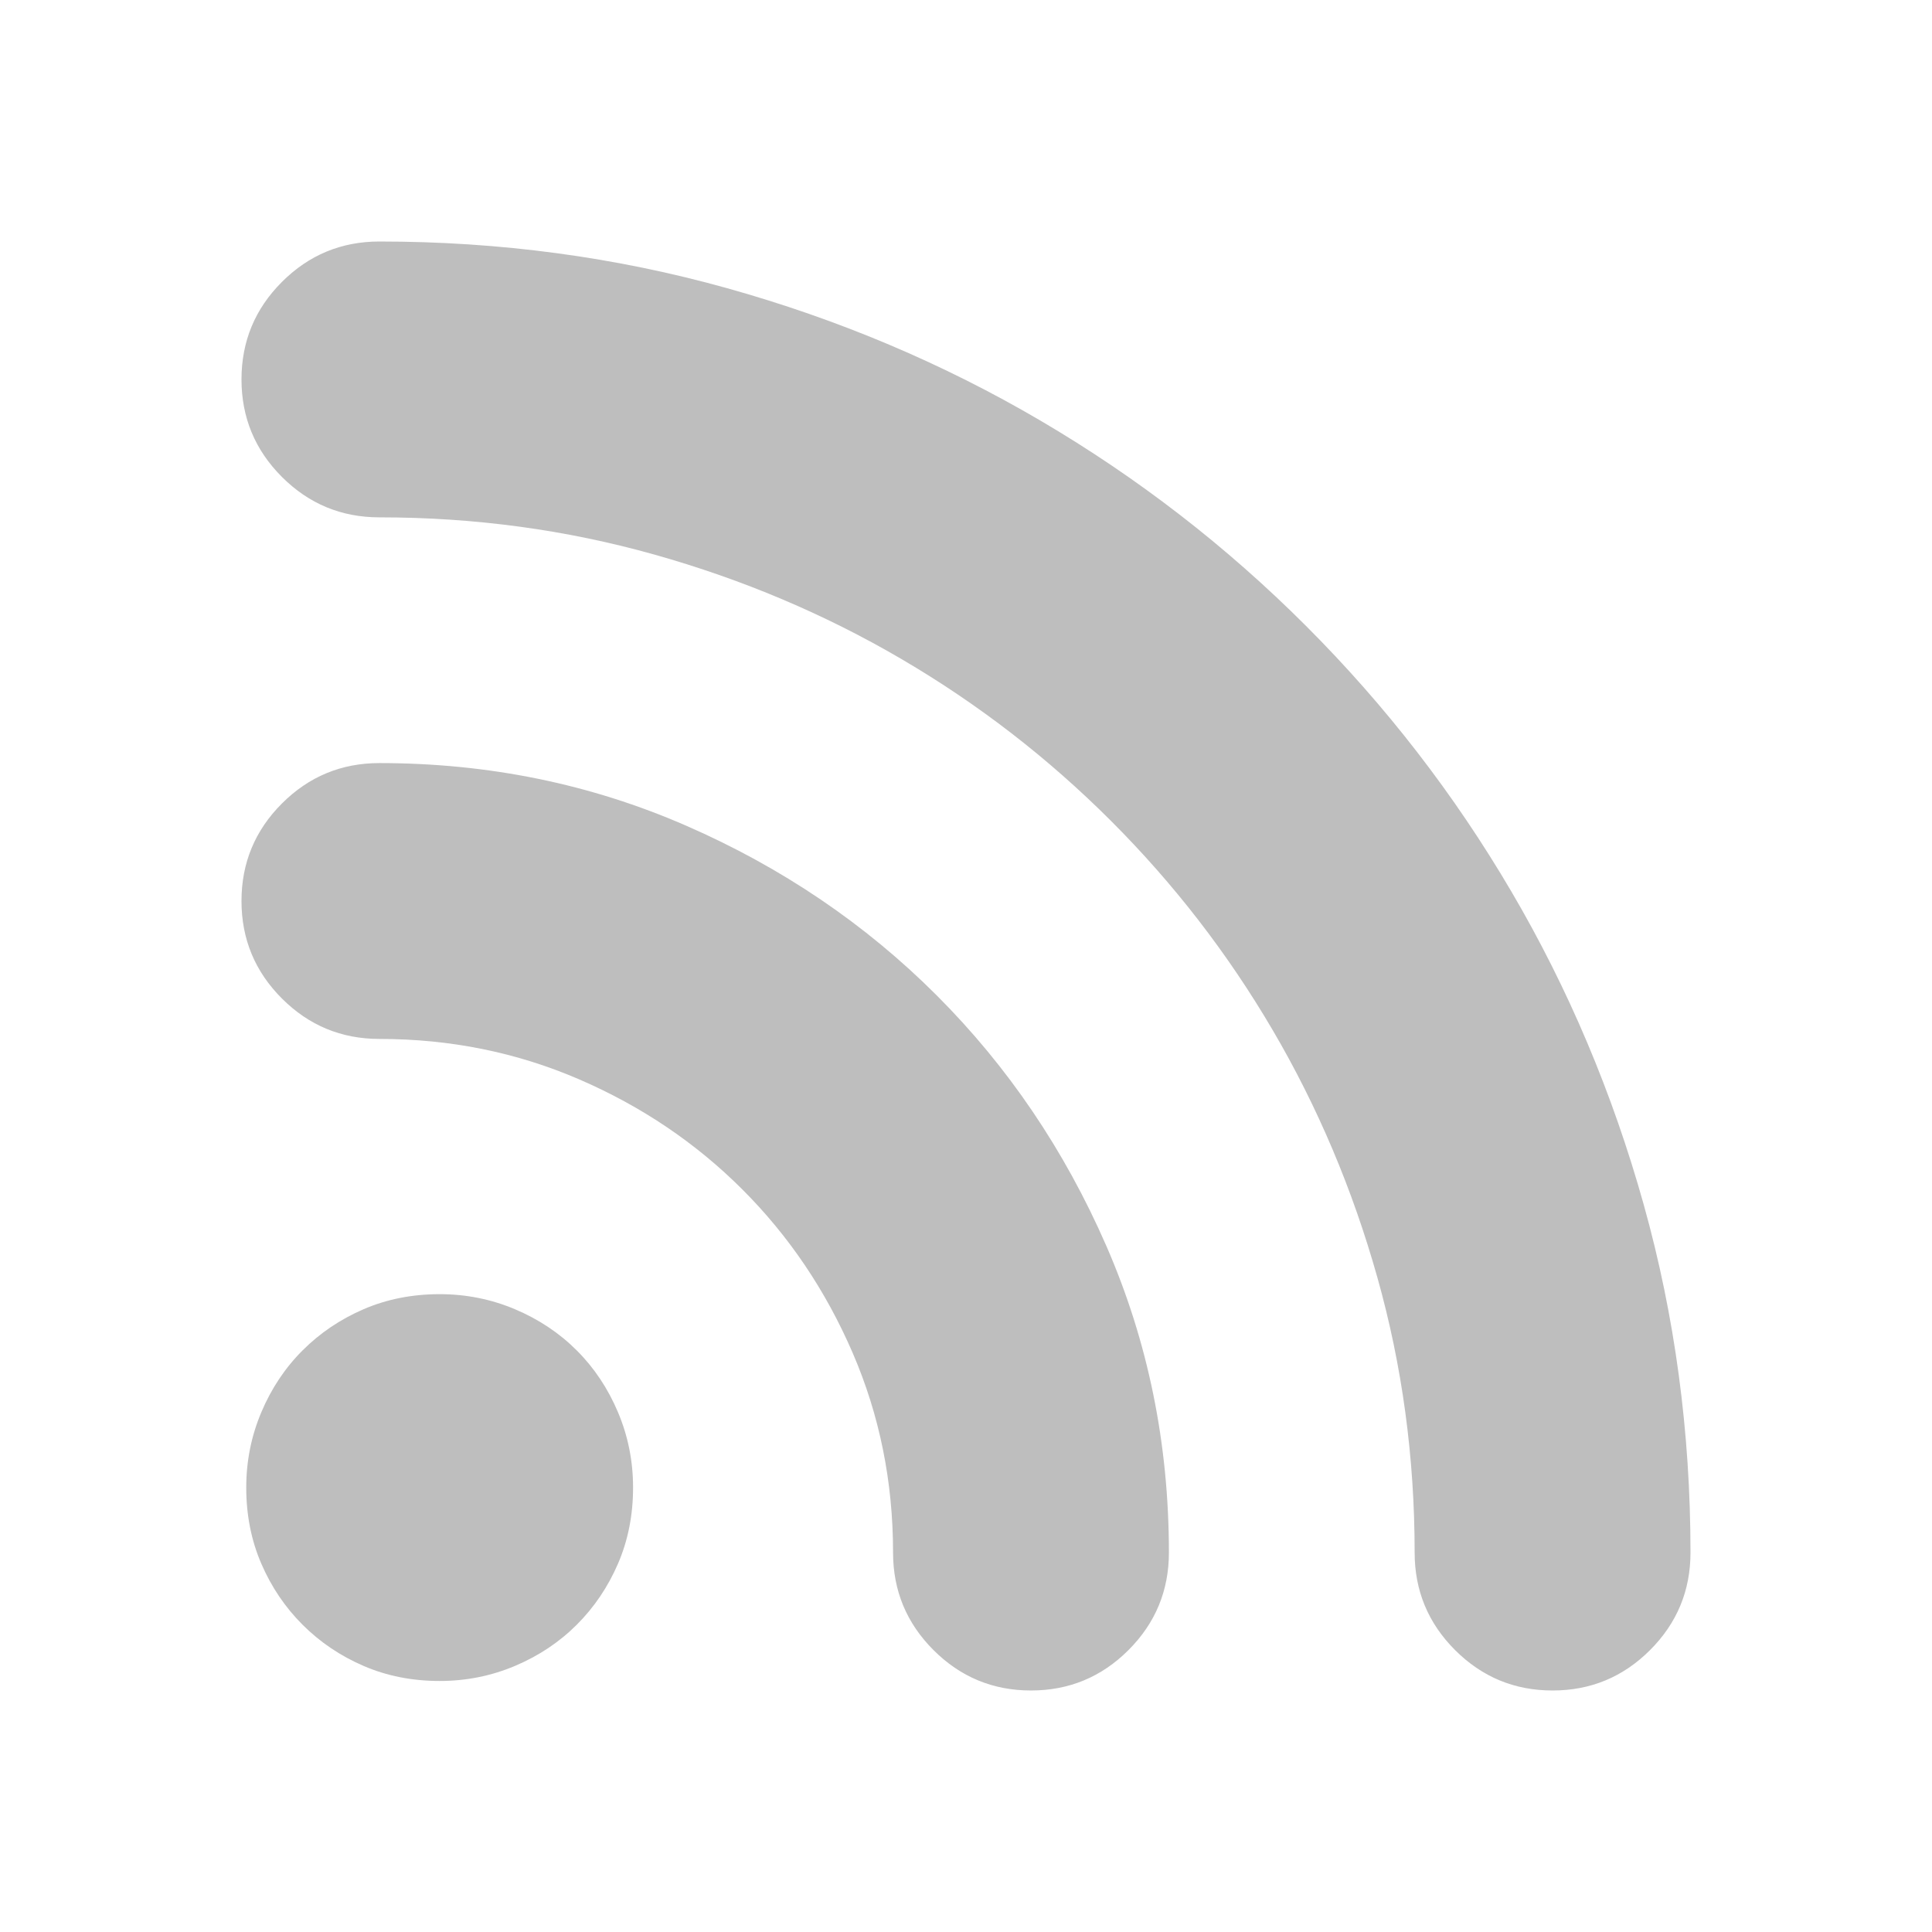
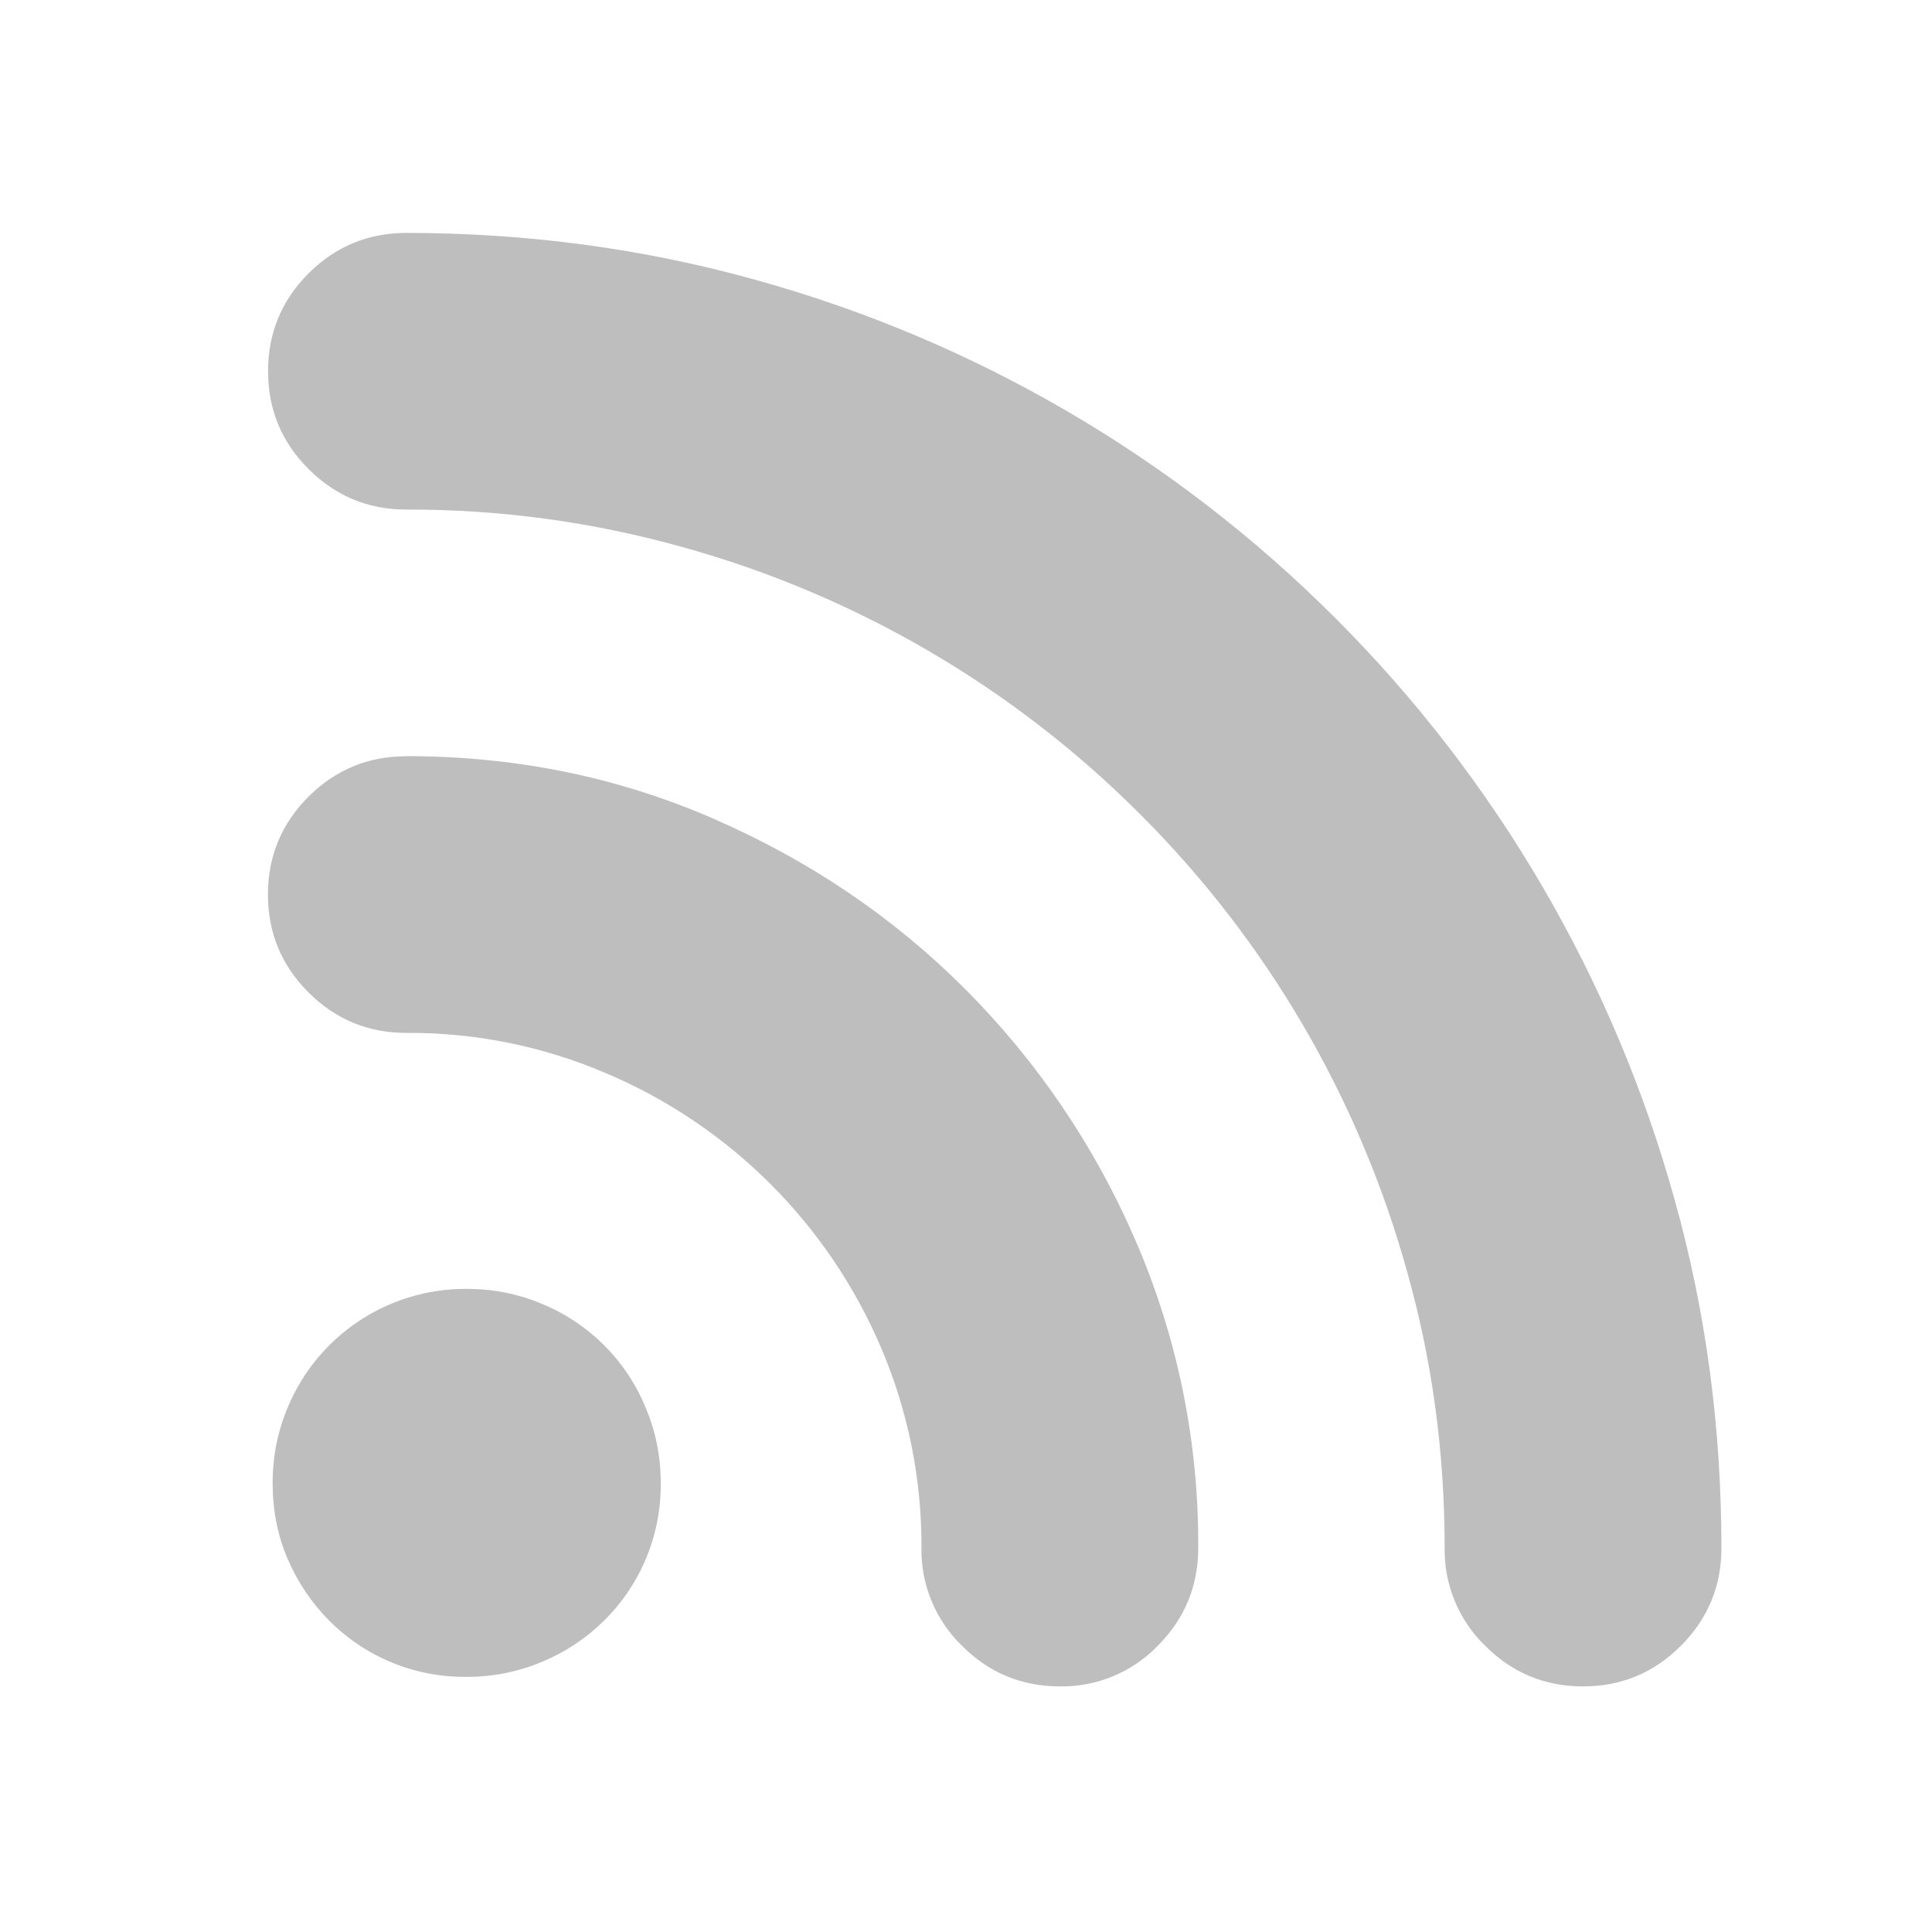
- <svg xmlns="http://www.w3.org/2000/svg" xmlns:ns1="http://www.openswatchbook.org/uri/2009/osb" version="1.1" width="16" height="16" viewBox="0 0 16 16" id="svg2">
-   <defs id="defs8">
-     <linearGradient ns1:paint="solid" id="linearGradient5606">
-       <stop id="stop5608" />
-     </linearGradient>
-     <linearGradient ns1:paint="gradient" id="linearGradient4207">
-       <stop id="stop3371" offset="0" style="stop-color:#3498db;stop-opacity:1;" />
-       <stop id="stop3373" offset="1" style="stop-color:#3498db;stop-opacity:0;" />
-     </linearGradient>
-   </defs>
-   <g id="layer14" transform="matrix(0.754717,0,0,0.754717,-587.4838,182.3215)" style="fill:#bebebe;fill-opacity:1">
-     <g transform="matrix(0.99375,0,0,0.99375,775.1895,-261.6138)" id="g4186" style="fill:#bebebe;fill-opacity:1">
-       <g transform="matrix(0.64,0,0,0.64,-228.1818,-312.5475)" id="layer1" style="fill:#bebebe;fill-opacity:1">
-         <g transform="translate(0.4198824,0.03484499)" id="layer1-3" style="fill:#bebebe;fill-opacity:1">
-           <g transform="translate(3.107791,-1.04693)" id="layer1-6" style="fill:#bebebe;fill-opacity:1">
-             <g transform="translate(0.4198824,0.03484499)" id="layer1-3-0" style="fill:#bebebe;fill-opacity:1">
-               <g transform="matrix(0.975917,0,0,0.975917,-97.52426,29.73932)" id="layer1-8" style="fill:#bebebe;fill-opacity:1">
-                 <g transform="matrix(1.093122,0,0,1.093122,33.31037,-50.48605)" id="g4471-0" style="fill:#bebebe;fill-opacity:1">
-                   <g transform="matrix(1.544482,0,0,1.544482,-275.3843,-295.8085)" id="layer1-39-2" style="fill:#bebebe;fill-opacity:1" />
-                   <g style="fill:#bebebe;fill-opacity:1" transform="matrix(0.04189457,0,0,0.04189457,399.7501,510.1662)" id="g4347">
-                     <g style="fill:#bebebe;fill-opacity:1" id="g4305">
-                       <g style="fill:#bebebe;fill-opacity:1" id="g4307">
-                         <path style="fill:#bebebe;fill-opacity:1" d="m 61.978,6.553 c 46.512,0 91.29,6.018 134.334,18.054 43.044,12.036 83.334,29.07 120.869,51.102 37.537,22.032 71.707,48.45 102.514,79.254 30.803,30.804 57.221,64.974 79.254,102.51 22.029,37.539 39.063,77.828 51.102,120.873 12.037,43.043 18.055,87.818 18.055,134.334 0,14.688 -5.201,27.23 -15.605,37.637 -10.404,10.407 -22.949,15.604 -37.637,15.604 -14.689,0 -27.234,-5.199 -37.641,-15.604 -10.402,-10.404 -15.604,-22.949 -15.604,-37.637 0,-36.723 -4.795,-72.115 -14.383,-106.186 -9.588,-34.064 -23.055,-65.891 -40.395,-95.471 -17.34,-29.581 -38.145,-56.509 -62.424,-80.785 -24.277,-24.276 -51.203,-45.084 -80.784,-62.424 -29.58,-17.34 -61.404,-30.804 -95.472,-40.392 -34.068,-9.588 -69.462,-14.382 -106.182,-14.382 -14.688,0 -27.234,-5.202 -37.638,-15.606 -10.404,-10.404 -15.606,-22.95 -15.606,-37.638 0,-14.688 5.202,-27.234 15.606,-37.638 10.403,-10.403 22.949,-15.605 37.637,-15.605 z m 0,201.348 c 42.024,0 81.498,8.058 118.422,24.174 36.924,16.116 69.156,37.944 96.696,65.484 27.541,27.541 49.369,59.771 65.484,96.693 16.117,36.928 24.174,76.398 24.174,118.426 0,14.688 -5.201,27.23 -15.604,37.637 -10.404,10.404 -22.949,15.604 -37.641,15.604 -14.688,0 -27.233,-5.199 -37.637,-15.604 -10.404,-10.404 -15.606,-22.949 -15.606,-37.637 0,-27.338 -5.202,-53.041 -15.606,-77.113 -10.404,-24.072 -24.582,-45.084 -42.534,-63.035 -17.952,-17.953 -38.964,-32.131 -63.036,-42.535 -24.072,-10.402 -49.776,-15.604 -77.112,-15.604 -14.688,0 -27.234,-5.201 -37.638,-15.605 -10.404,-10.405 -15.606,-22.951 -15.606,-37.639 0,-14.688 5.202,-27.234 15.606,-37.638 10.404,-10.406 22.95,-15.608 37.638,-15.608 z m 97.92,279.683 c 0,10.609 -1.938,20.4 -5.814,29.377 -3.876,8.979 -9.18,16.83 -15.912,23.563 -6.732,6.729 -14.688,12.035 -23.868,15.912 -9.18,3.875 -18.87,5.811 -29.07,5.811 -10.608,0 -20.4,-1.938 -29.376,-5.811 -8.976,-3.875 -16.83,-9.184 -23.562,-15.912 -6.732,-6.732 -12.036,-14.586 -15.912,-23.563 -3.876,-8.977 -5.814,-18.768 -5.814,-29.377 0,-10.197 1.938,-19.889 5.814,-29.066 3.876,-9.184 9.18,-17.139 15.912,-23.869 6.732,-6.732 14.586,-12.035 23.562,-15.912 8.976,-3.875 18.768,-5.814 29.376,-5.814 10.2,0 19.89,1.939 29.07,5.814 9.18,3.877 17.136,9.18 23.868,15.912 6.732,6.73 12.036,14.688 15.912,23.869 3.876,9.178 5.814,18.867 5.814,29.066 z" id="path4309" />
-                       </g>
-                     </g>
-                     <g style="fill:#bebebe;fill-opacity:1" id="g4311" />
-                     <g style="fill:#bebebe;fill-opacity:1" id="g4313" />
-                     <g style="fill:#bebebe;fill-opacity:1" id="g4315" />
-                     <g style="fill:#bebebe;fill-opacity:1" id="g4317" />
-                     <g style="fill:#bebebe;fill-opacity:1" id="g4319" />
-                     <g style="fill:#bebebe;fill-opacity:1" id="g4321" />
-                     <g style="fill:#bebebe;fill-opacity:1" id="g4323" />
-                     <g style="fill:#bebebe;fill-opacity:1" id="g4325" />
-                     <g style="fill:#bebebe;fill-opacity:1" id="g4327" />
-                     <g style="fill:#bebebe;fill-opacity:1" id="g4329" />
-                     <g style="fill:#bebebe;fill-opacity:1" id="g4331" />
-                     <g style="fill:#bebebe;fill-opacity:1" id="g4333" />
-                     <g style="fill:#bebebe;fill-opacity:1" id="g4335" />
-                     <g style="fill:#bebebe;fill-opacity:1" id="g4337" />
-                     <g style="fill:#bebebe;fill-opacity:1" id="g4339" />
-                   </g>
-                 </g>
-               </g>
-             </g>
-           </g>
-         </g>
-       </g>
-     </g>
-   </g>
+ <svg xmlns="http://www.w3.org/2000/svg" viewBox="0 0 16 16">
+   <path fill="#bebebe" d="M3.364 1.929c1.001 0 1.965.13 2.891.388a10.89 10.89 0 0 1 4.807 2.805 10.938 10.938 0 0 1 2.805 4.808c.26.926.389 1.89.389 2.89 0 .316-.112.586-.336.81s-.494.336-.81.336-.586-.112-.81-.336a1.104 1.104 0 0 1-.336-.81c0-.79-.103-1.552-.31-2.285a8.595 8.595 0 0 0-2.213-3.793A8.598 8.598 0 0 0 5.65 4.53a8.394 8.394 0 0 0-2.285-.31c-.316 0-.586-.112-.81-.336s-.335-.493-.335-.81.112-.586.335-.81c.224-.223.494-.335.81-.335zm0 4.333c.905 0 1.754.173 2.549.52s1.488.816 2.08 1.409a6.704 6.704 0 0 1 1.41 2.08 6.3 6.3 0 0 1 .52 2.55c0 .315-.112.585-.336.81a1.104 1.104 0 0 1-.81.335c-.316 0-.586-.112-.81-.336a1.104 1.104 0 0 1-.336-.81 4.16 4.16 0 0 0-.335-1.66 4.298 4.298 0 0 0-2.272-2.27 4.138 4.138 0 0 0-1.66-.336c-.316 0-.586-.112-.81-.336-.223-.223-.335-.493-.335-.81s.112-.586.335-.81c.224-.223.494-.335.81-.335zm2.108 6.018a1.578 1.578 0 0 1-.468 1.14 1.597 1.597 0 0 1-.514.342 1.592 1.592 0 0 1-.625.125 1.579 1.579 0 0 1-1.14-.467c-.144-.145-.258-.314-.342-.508s-.125-.403-.125-.632c0-.22.042-.428.125-.625a1.594 1.594 0 0 1 1.482-.981c.22 0 .428.041.625.125a1.573 1.573 0 0 1 .856.856c.084.197.126.406.126.625z" />
</svg>
